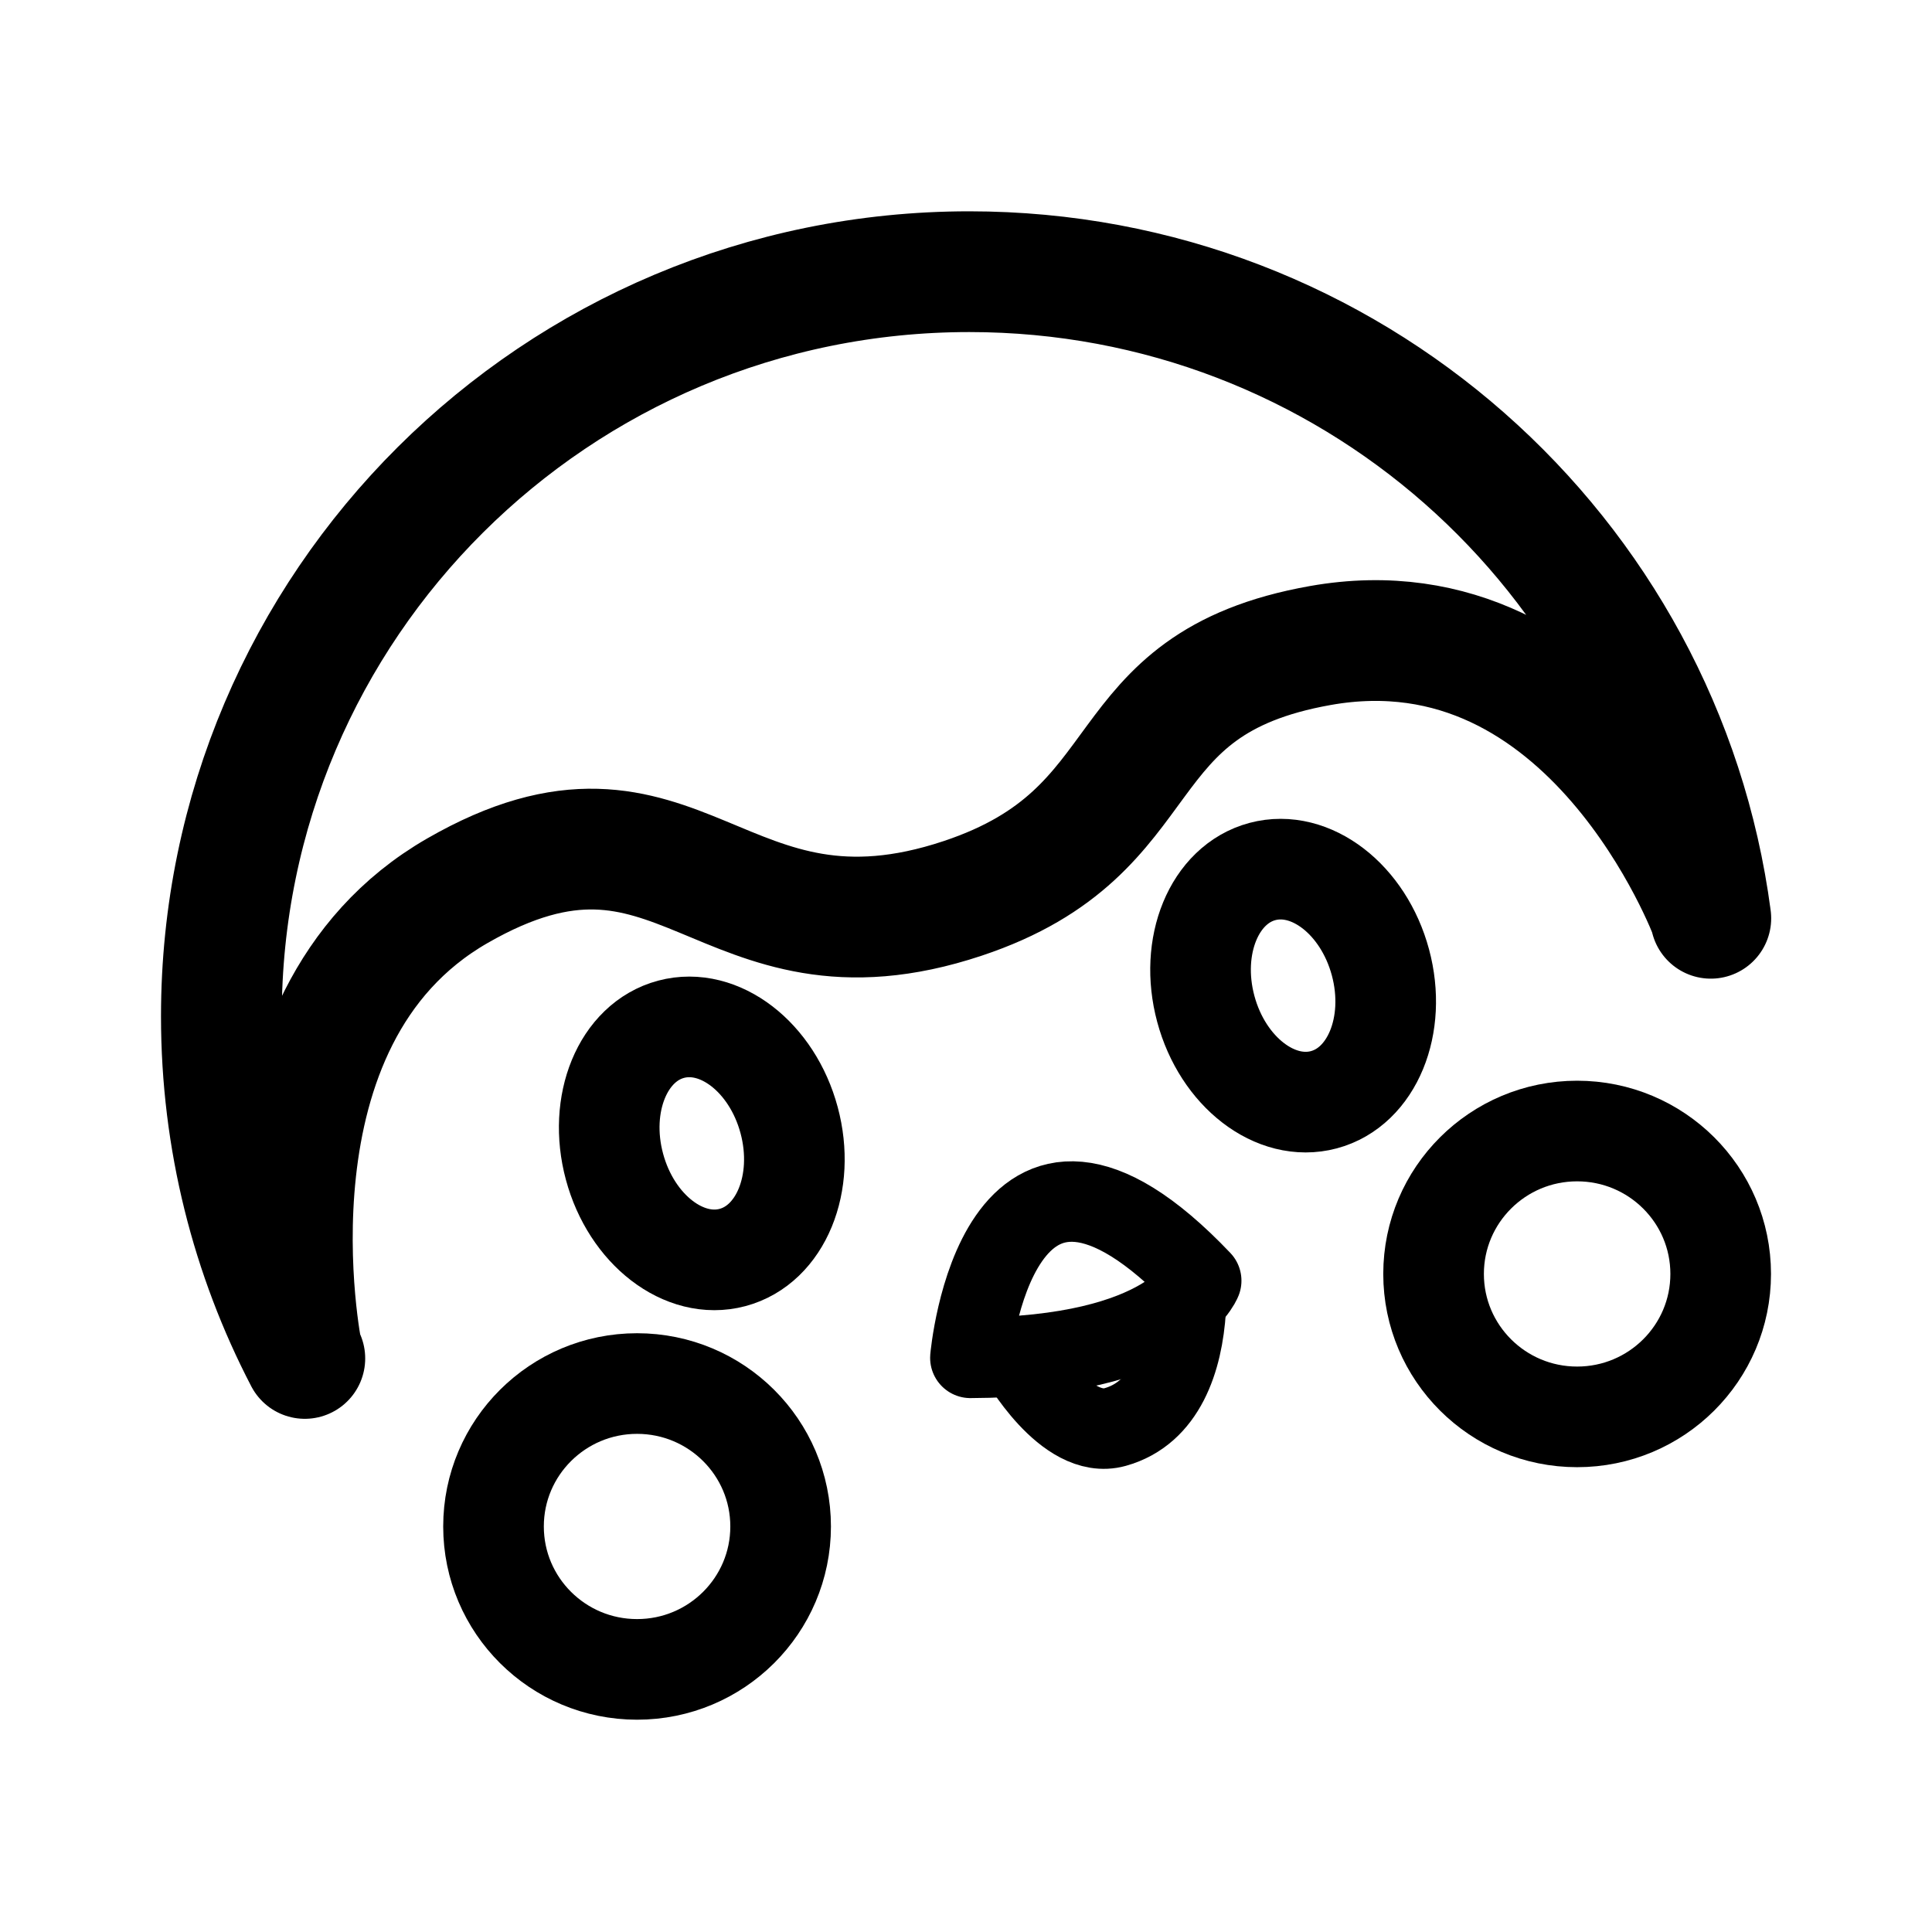
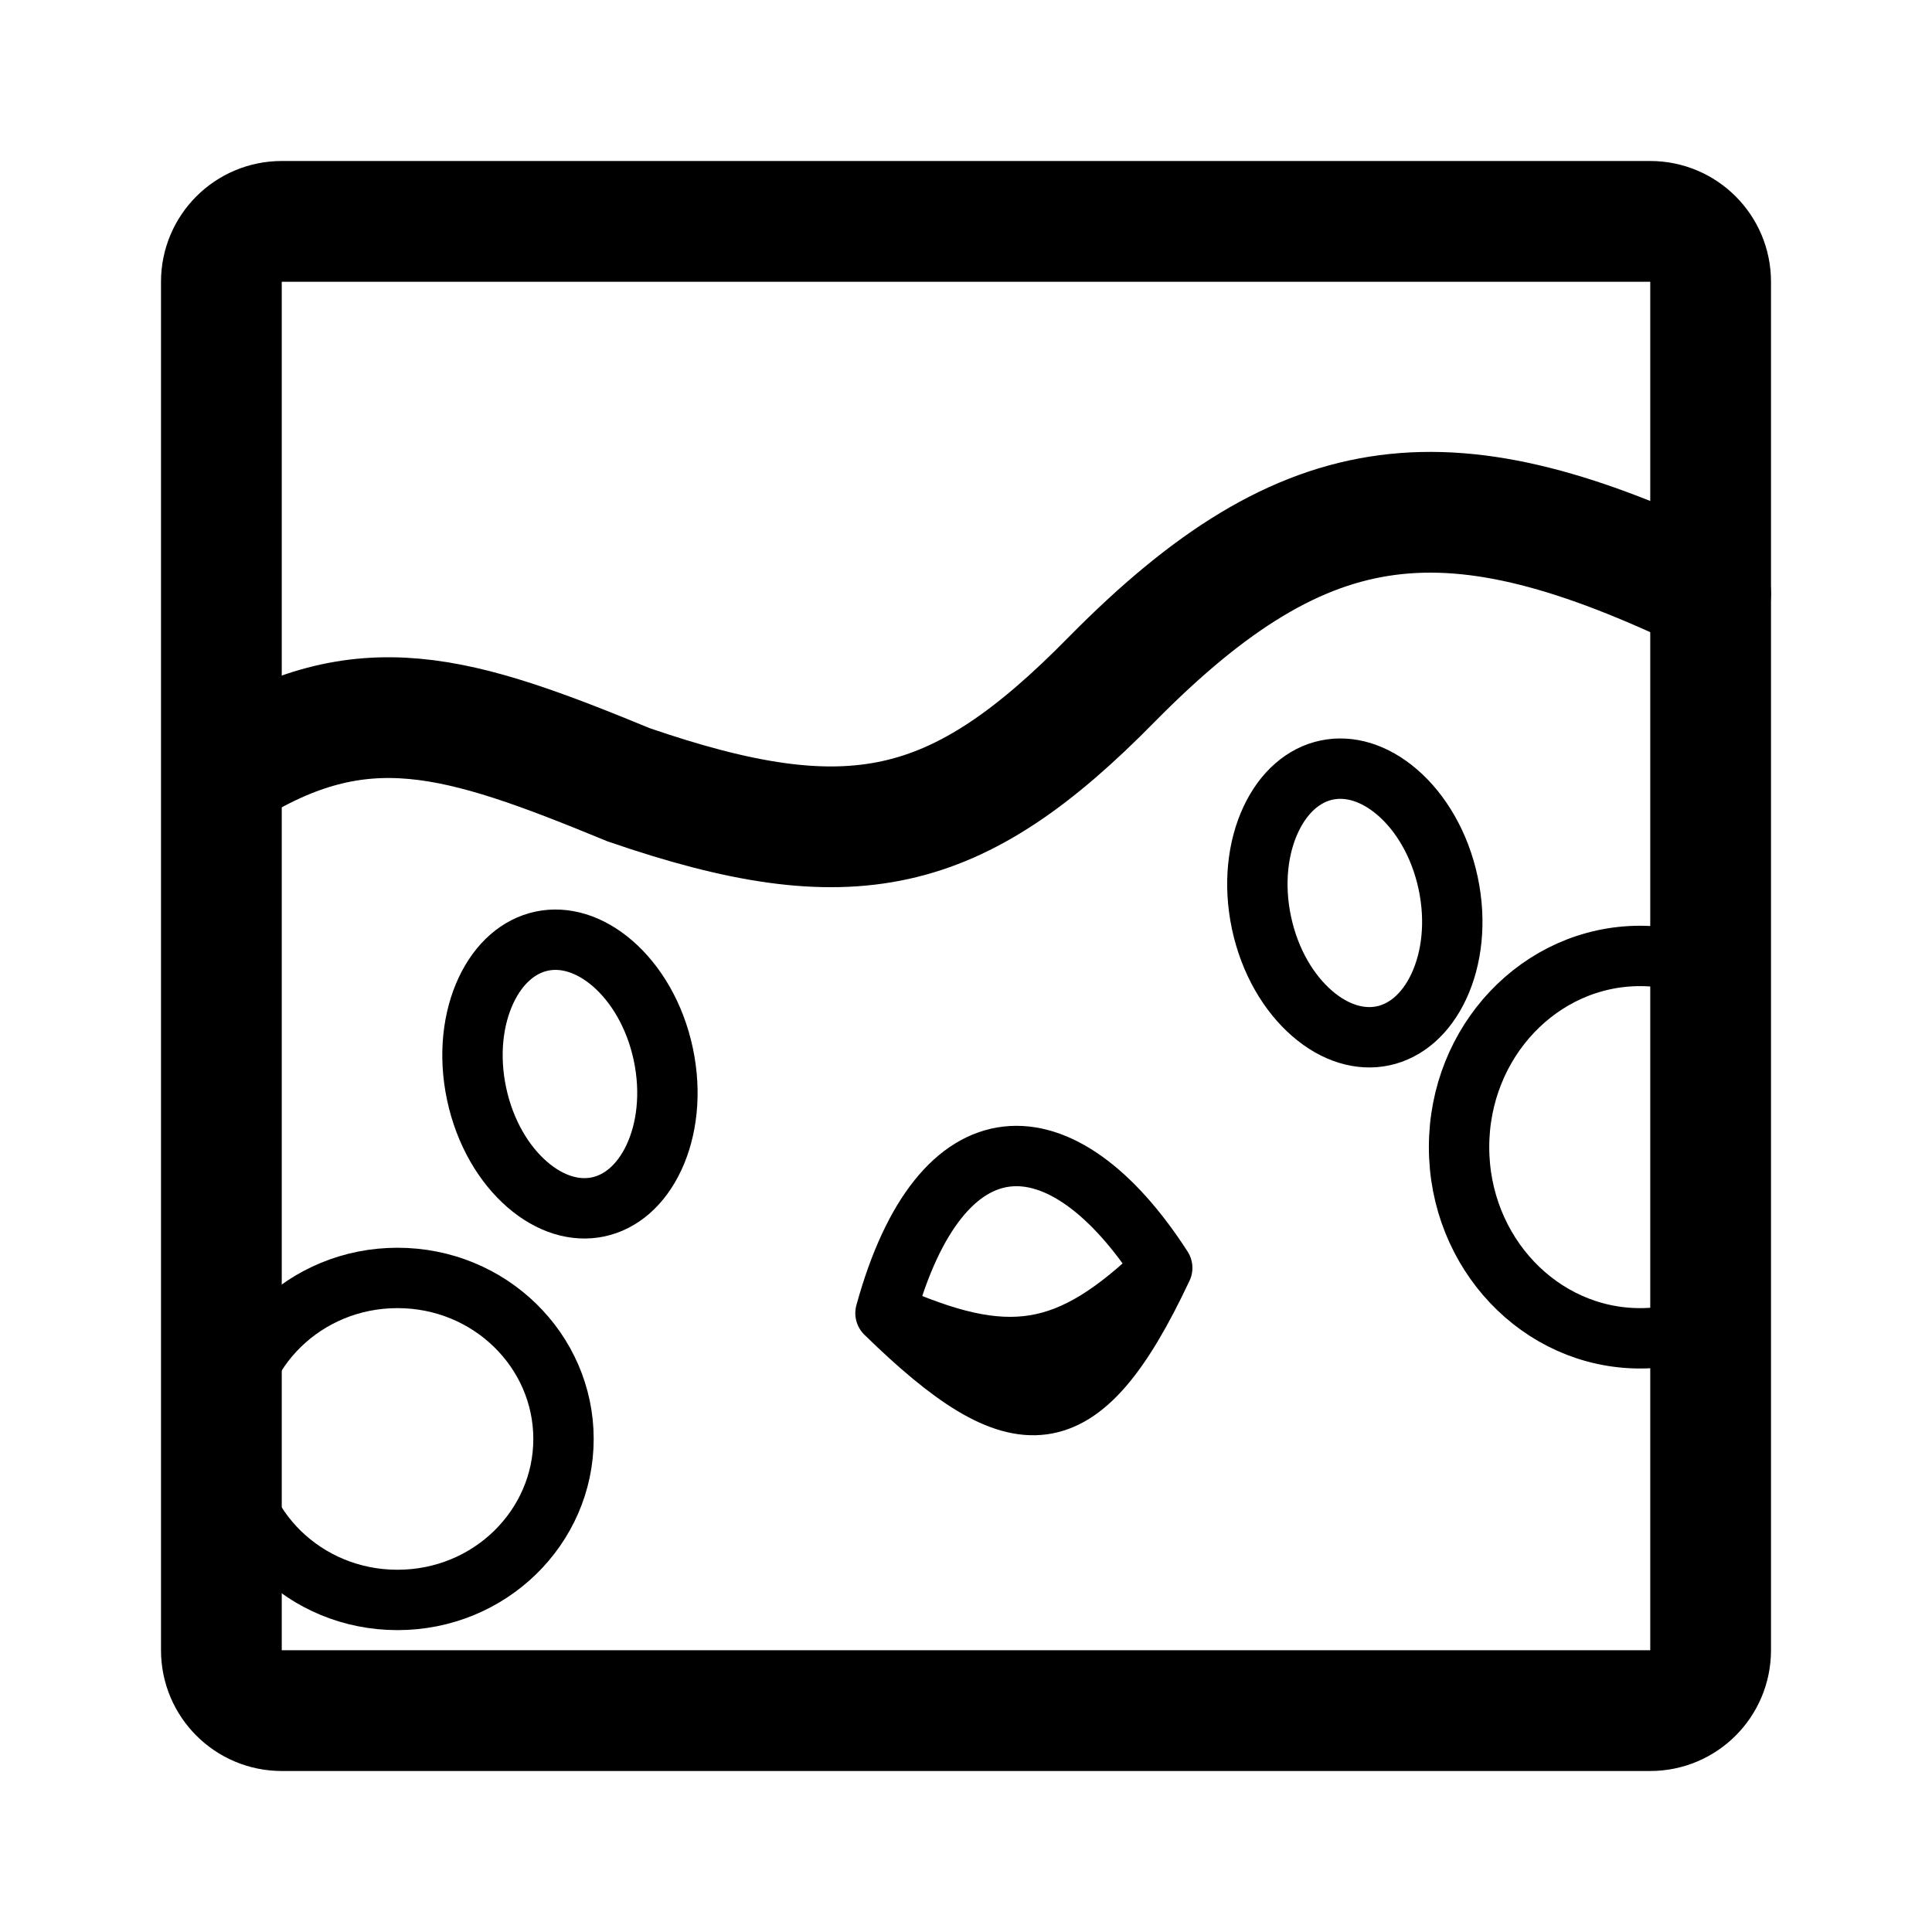
<svg xmlns="http://www.w3.org/2000/svg" width="192" height="192" viewBox="0 0 192 192" fill="none">
-   <path d="M30.035 134.5C30.035 134.5 23.225 101.314 45.439 88.53C67.653 75.747 71.451 97.345 95.671 89.28C115.831 82.569 109.546 67.99 131.217 64.15C158.259 59.359 169.983 91 169.983 91M30.293 135C24.994 124.82 22 113.258 22 101C22 60.131 55.278 27 96.328 27C134.061 27 165.228 54.993 170.018 91.258" stroke="black" stroke-width="12" stroke-linecap="round" stroke-linejoin="round" />
-   <path d="M72.796 124.969C77.588 123.691 80.106 117.577 78.42 111.314C76.735 105.051 71.484 101.01 66.691 102.288C61.899 103.566 59.381 109.68 61.067 115.943C62.752 122.206 68.004 126.247 72.796 124.969Z" stroke="black" stroke-width="10" stroke-linecap="round" stroke-linejoin="round" />
-   <path d="M131.561 109.292C136.353 108.014 138.871 101.9 137.186 95.637C135.5 89.374 130.249 85.333 125.457 86.611C120.665 87.89 118.146 94.003 119.832 100.266C121.518 106.53 126.769 110.571 131.561 109.292Z" stroke="black" stroke-width="10" stroke-linecap="round" stroke-linejoin="round" />
-   <path d="M63.312 165.902C71.191 165.902 77.578 159.543 77.578 151.698C77.578 143.854 71.191 137.495 63.312 137.495C55.432 137.495 49.045 143.854 49.045 151.698C49.045 159.543 55.432 165.902 63.312 165.902Z" stroke="black" stroke-width="10" stroke-linecap="round" stroke-linejoin="round" />
-   <path d="M156.733 140.807C164.613 140.807 171 134.448 171 126.604C171 118.759 164.613 112.4 156.733 112.4C148.854 112.4 142.467 118.759 142.467 126.604C142.467 134.448 148.854 140.807 156.733 140.807Z" stroke="black" stroke-width="10" stroke-linecap="round" stroke-linejoin="round" />
-   <path d="M96.435 134.941C96.435 134.941 98.998 105.864 119.374 127.275C119.374 127.275 116.398 134.869 96.435 134.941Z" stroke="black" stroke-width="8" stroke-linecap="round" stroke-linejoin="round" />
-   <path d="M101.201 134.831C101.201 134.831 105.862 143.201 110.82 141.818C115.779 140.435 117.523 135.172 117.838 130.119" stroke="black" stroke-width="8" stroke-linecap="round" stroke-linejoin="round" />
+   <rect x="22" y="22" width="148" height="148" rx="6" stroke="black" stroke-width="12" />
+   <path d="M22.5 76.5C36 68 45.5 71 62.5 78C84.569 85.587 95.064 83.233 110.5 67.5C130.003 47.739 144.187 46.583 170 59" stroke="black" stroke-width="12" stroke-linecap="round" />
+   <path d="M56 143C56 151.764 48.687 159 39.5 159C30.313 159 23 151.764 23 143C23 134.236 30.313 127 39.5 127C48.687 127 56 134.236 56 143Z" stroke="black" stroke-width="6" />
+   <path d="M170.5 131.277C168.217 132.383 165.677 133 163 133C153.059 133 145 124.493 145 114C145 103.507 153.059 95 163 95C165.751 95 168.357 95.651 170.689 96.816" stroke="black" stroke-width="6" />
+   <path d="M65.916 104.763C66.74 108.64 66.271 112.293 64.984 115.039C63.698 117.783 61.7 119.461 59.447 119.94C57.196 120.418 54.687 119.698 52.396 117.714C50.104 115.729 48.189 112.584 47.365 108.706C46.541 104.829 47.011 101.176 48.298 98.431C49.583 95.687 51.582 94.008 53.834 93.53C56.086 93.051 58.594 93.772 60.885 95.755C63.177 97.74 65.092 100.886 65.916 104.763Z" stroke="black" stroke-width="6" />
+   <path d="M143.916 87.763C144.741 91.64 144.271 95.293 142.984 98.039C141.698 100.783 139.699 102.461 137.448 102.94C135.196 103.418 132.687 102.698 130.396 100.714C128.104 98.729 126.189 95.584 125.365 91.706C124.541 87.829 125.011 84.177 126.298 81.431C127.583 78.687 129.582 77.008 131.834 76.53C134.086 76.051 136.594 76.772 138.885 78.755C141.177 80.74 143.092 83.886 143.916 87.763Z" stroke="black" stroke-width="6" />
+   <path d="M88 130.5C93.5 110.5 105.5 110.5 115.5 126M88 130.5C100.167 135.957 106.195 135.004 115.5 126M88 130.5C101.155 143.337 107.342 143.354 115.5 126" stroke="black" stroke-width="6" stroke-linecap="round" stroke-linejoin="round" />
</svg>
